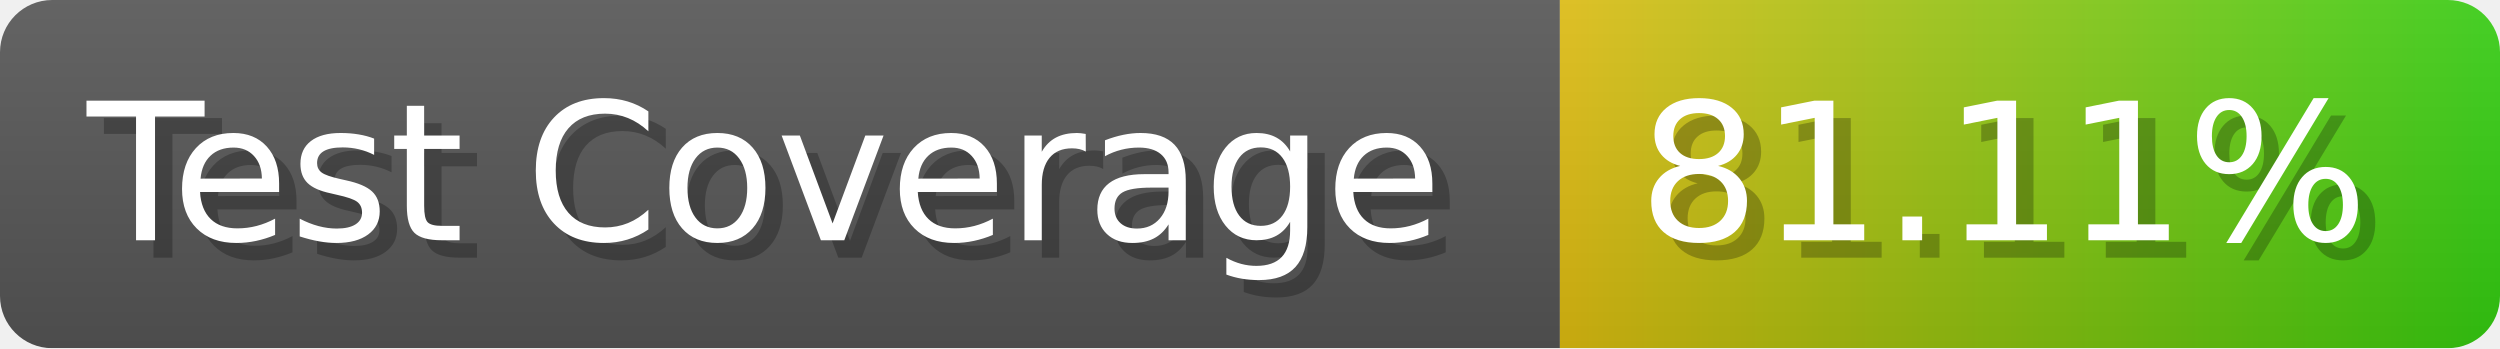
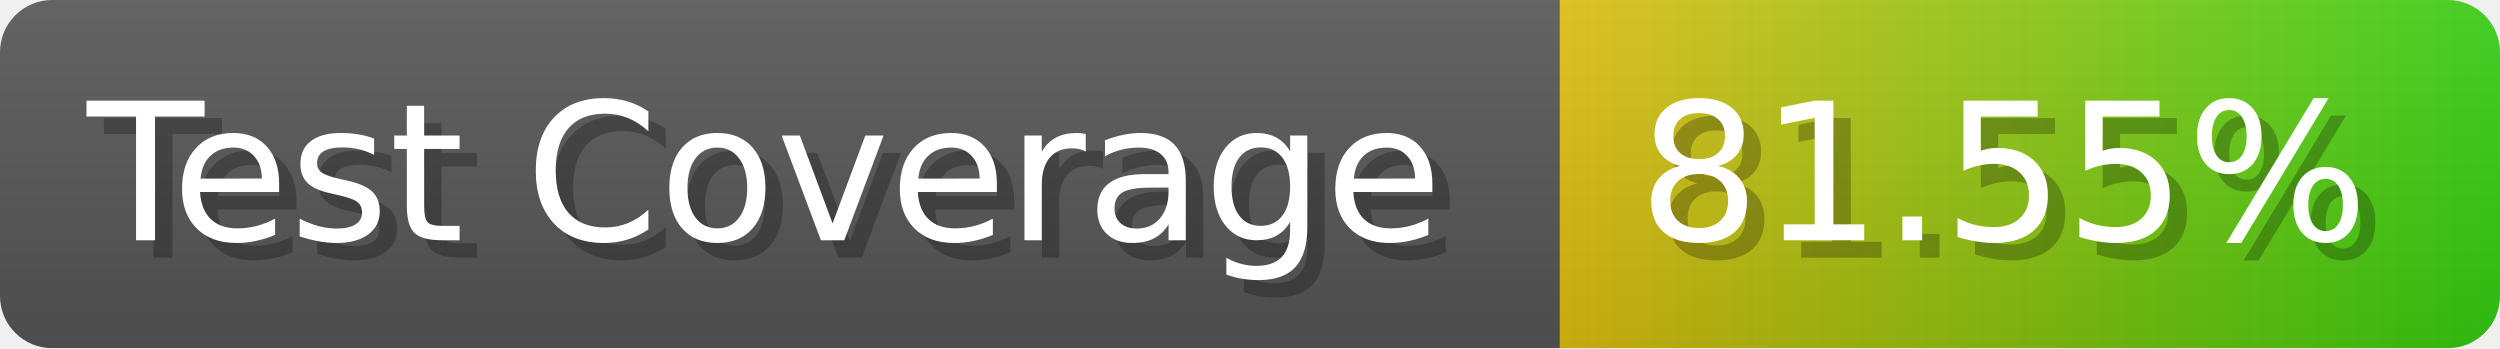
- <svg xmlns="http://www.w3.org/2000/svg" width="143.6" height="20" viewBox="0 0 1436 200" role="img" aria-label="Test Coverage: 81.11%">
+ <svg xmlns="http://www.w3.org/2000/svg" width="143.6" height="20" viewBox="0 0 1436 200" role="img" aria-label="Test Coverage: 81.55%">
  <linearGradient id="a" x2="0" y2="100%">
    <stop offset="0" stop-opacity=".1" stop-color="#EEE" />
    <stop offset="1" stop-opacity=".1" />
  </linearGradient>
  <mask id="m">
    <rect width="1436" height="200" rx="30" fill="#FFF" />
  </mask>
  <g mask="url(#m)">
    <rect width="896" height="200" fill="#555" />
    <rect width="540" height="200" fill="url(#x)" x="896" />
    <rect width="1436" height="200" fill="url(#a)" />
  </g>
  <g aria-hidden="true" fill="#fff" text-anchor="start" font-family="Verdana,DejaVu Sans,sans-serif" font-size="110">
    <text x="60" y="148" textLength="796" fill="#000" opacity="0.25">Test Coverage</text>
    <text x="50" y="138" textLength="796">Test Coverage</text>
-     <text x="951" y="148" textLength="440" fill="#000" opacity="0.25">81.11%</text>
-     <text x="941" y="138" textLength="440">81.11%</text>
+     <text x="951" y="148" textLength="440" fill="#000" opacity="0.25">81.55%</text>
+     <text x="941" y="138" textLength="440">81.55%</text>
  </g>
  <linearGradient id="x" x1="0%" y1="0%" x2="100%" y2="0%">
    <stop offset="0%" style="stop-color:#DB1" />
    <stop offset="100%" style="stop-color:#3C1" />
  </linearGradient>
</svg>
